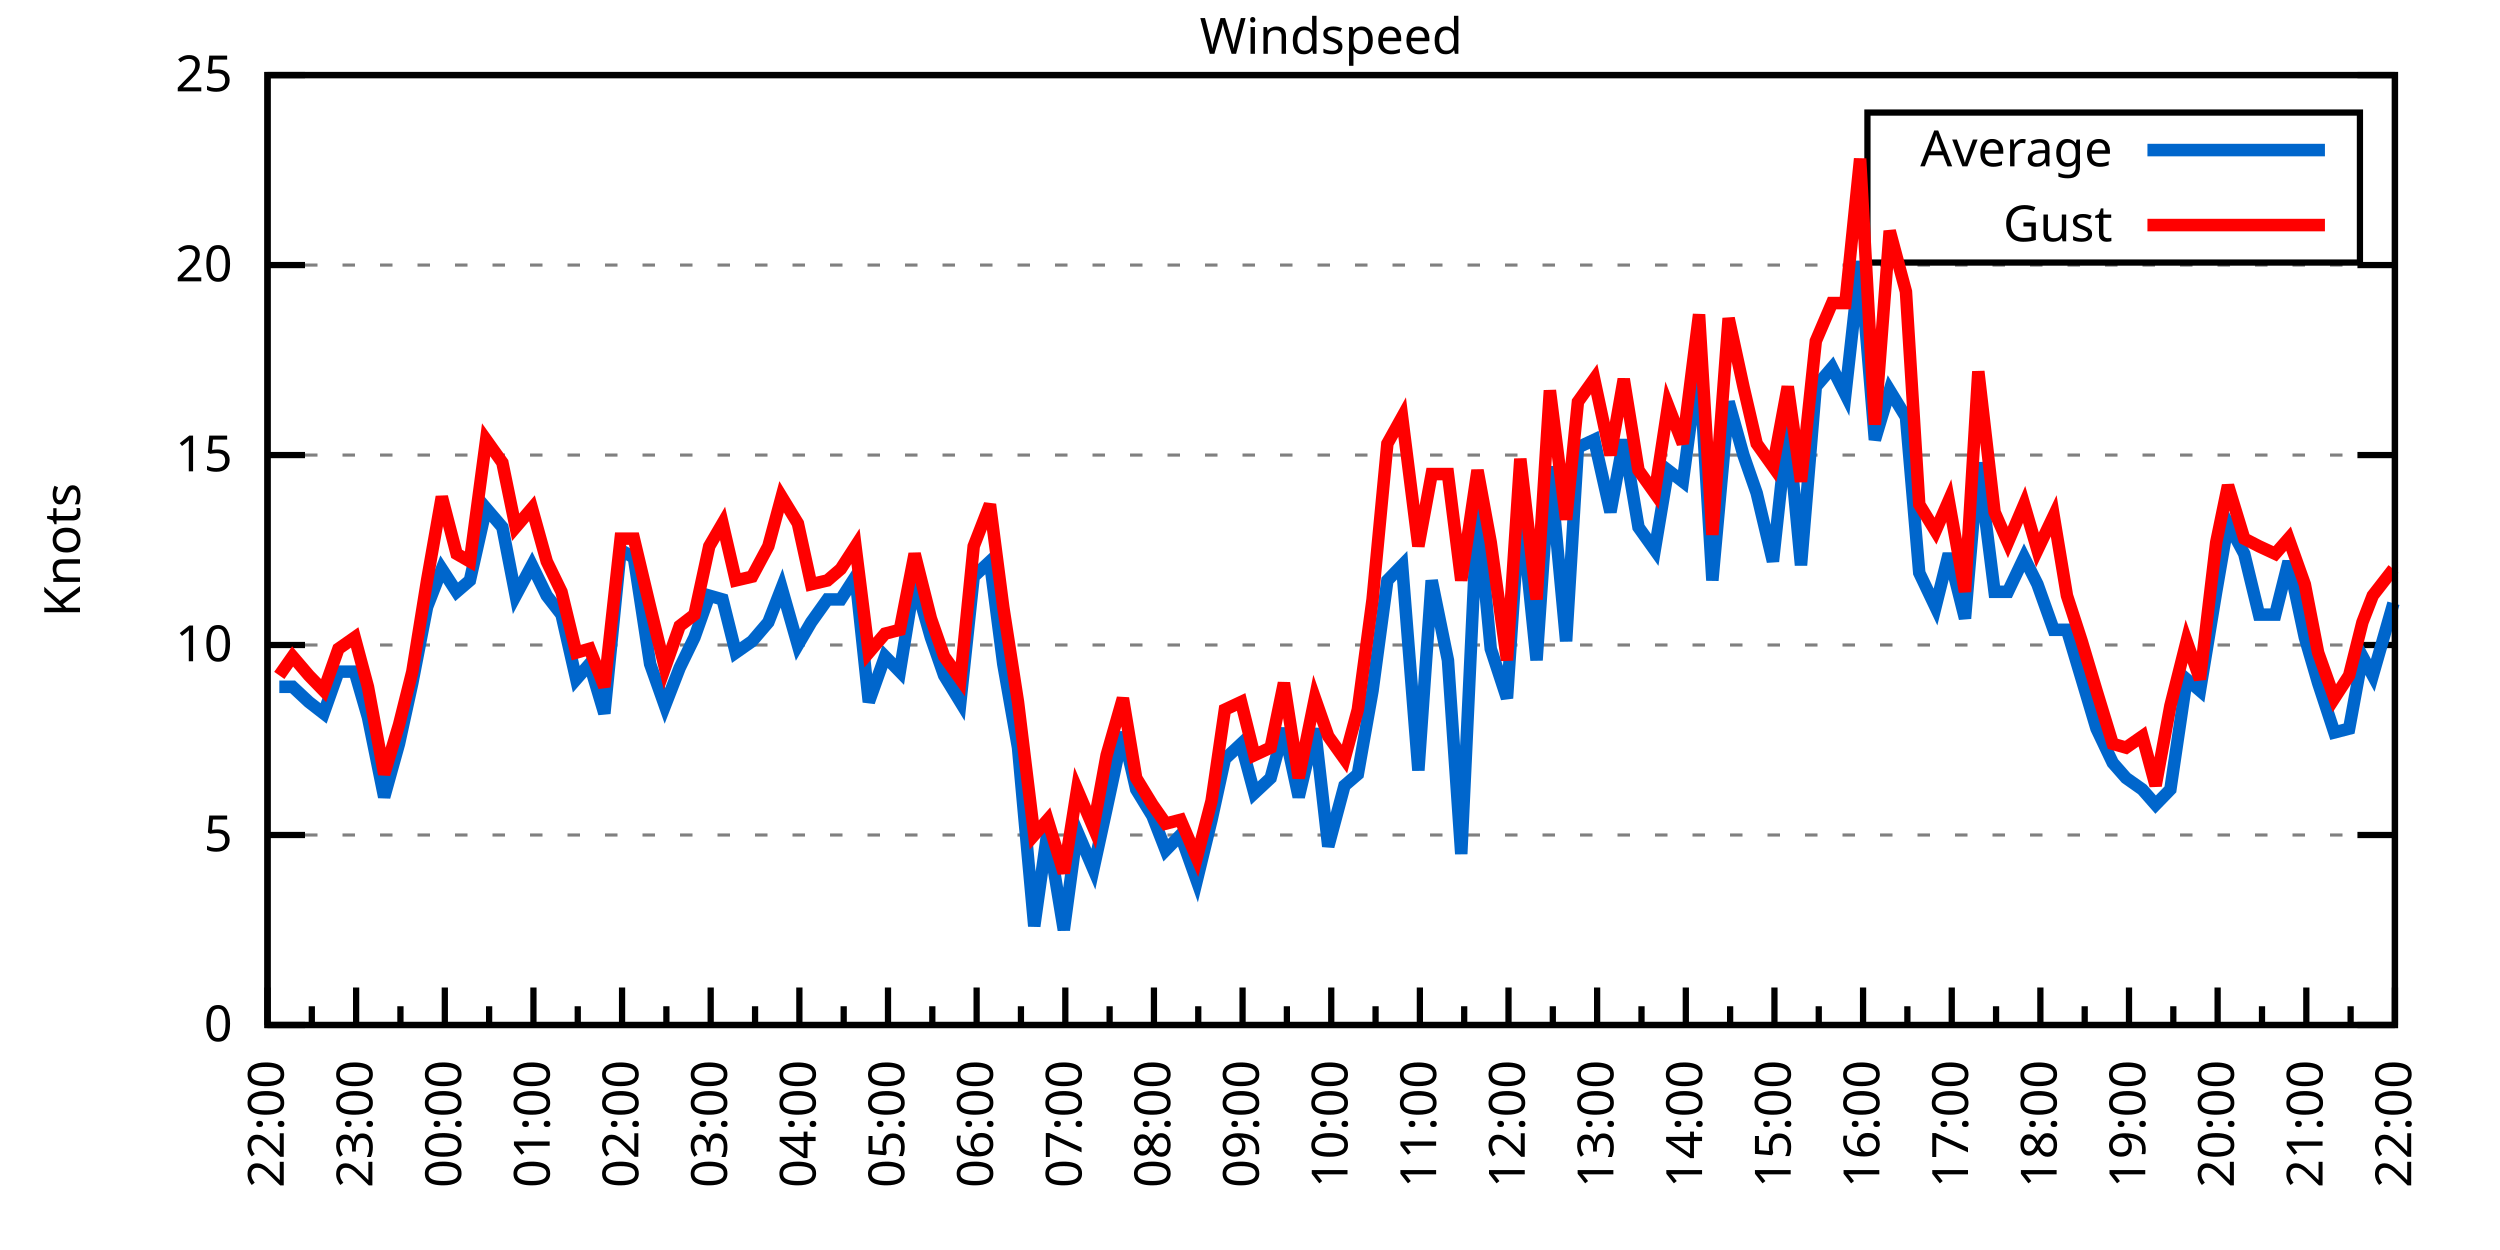
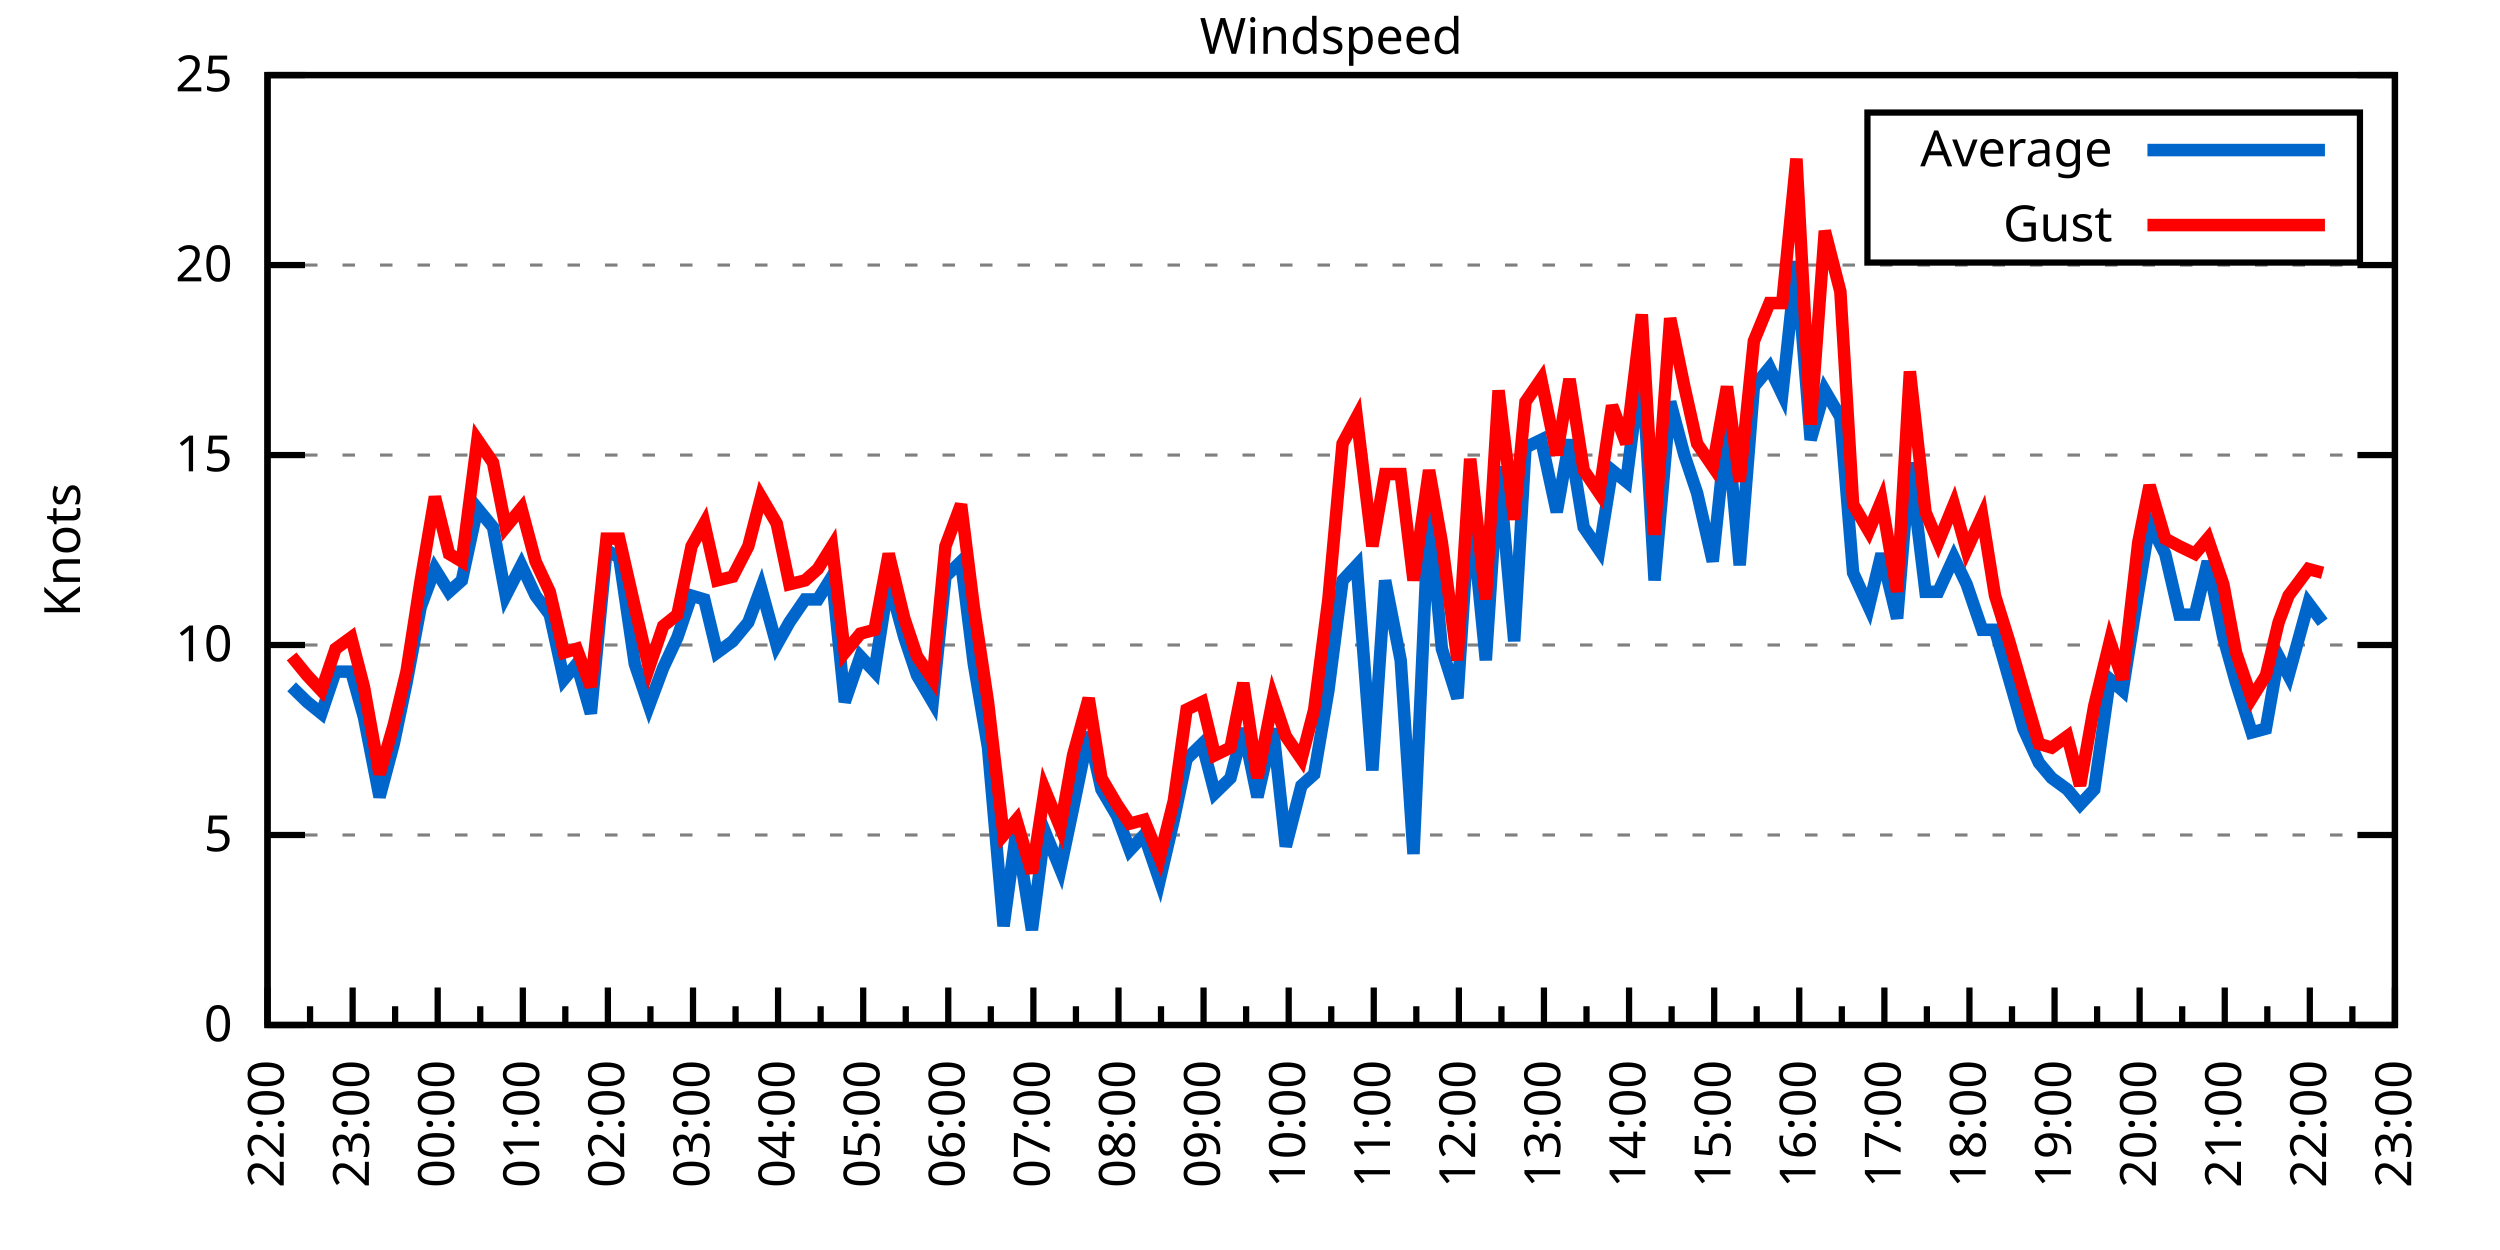
<svg xmlns="http://www.w3.org/2000/svg" xmlns:xlink="http://www.w3.org/1999/xlink" width="400" height="200" viewBox="0 0 400 200">
  <g id="gnuplot_canvas">
    <rect x="0" y="0" width="400" height="200" fill="none" />
    <defs>
      <circle id="gpDot" r="0.5" stroke-width="0.5" stroke="currentColor" />
      <path id="gpPt0" stroke-width="0.333" stroke="currentColor" d="M-1,0 h2 M0,-1 v2" />
      <path id="gpPt1" stroke-width="0.333" stroke="currentColor" d="M-1,-1 L1,1 M1,-1 L-1,1" />
      <path id="gpPt2" stroke-width="0.333" stroke="currentColor" d="M-1,0 L1,0 M0,-1 L0,1 M-1,-1 L1,1 M-1,1 L1,-1" />
      <rect id="gpPt3" stroke-width="0.333" stroke="currentColor" x="-1" y="-1" width="2" height="2" />
      <rect id="gpPt4" stroke-width="0.333" stroke="currentColor" fill="currentColor" x="-1" y="-1" width="2" height="2" />
      <circle id="gpPt5" stroke-width="0.333" stroke="currentColor" cx="0" cy="0" r="1" />
      <use xlink:href="#gpPt5" id="gpPt6" fill="currentColor" stroke="none" />
      <path id="gpPt7" stroke-width="0.333" stroke="currentColor" d="M0,-1.33 L-1.33,0.67 L1.33,0.67 z" />
      <use xlink:href="#gpPt7" id="gpPt8" fill="currentColor" stroke="none" />
      <use xlink:href="#gpPt7" id="gpPt9" stroke="currentColor" transform="rotate(180)" />
      <use xlink:href="#gpPt9" id="gpPt10" fill="currentColor" stroke="none" />
      <use xlink:href="#gpPt3" id="gpPt11" stroke="currentColor" transform="rotate(45)" />
      <use xlink:href="#gpPt11" id="gpPt12" fill="currentColor" stroke="none" />
      <path id="gpPt13" stroke-width="0.333" stroke="currentColor" d="M0,1.330 L1.265,0.411 L0.782,-1.067 L-0.782,-1.076 L-1.265,0.411 z" />
      <use xlink:href="#gpPt13" id="gpPt14" fill="currentColor" stroke="none" />
      <filter id="textbox" filterUnits="objectBoundingBox" x="0" y="0" height="1" width="1">
        <feFlood flood-color="white" flood-opacity="1" result="bgnd" />
        <feComposite in="SourceGraphic" in2="bgnd" operator="atop" />
      </filter>
      <filter id="greybox" filterUnits="objectBoundingBox" x="0" y="0" height="1" width="1">
        <feFlood flood-color="lightgrey" flood-opacity="1" result="grey" />
        <feComposite in="SourceGraphic" in2="grey" operator="atop" />
      </filter>
    </defs>
    <g fill="none" color="white" stroke="currentColor" stroke-width="1.00" stroke-linecap="butt" stroke-linejoin="miter">
</g>
    <g fill="none" color="black" stroke="currentColor" stroke-width="1.00" stroke-linecap="butt" stroke-linejoin="miter">
      <g stroke="none" shape-rendering="crispEdges">
        <polygon fill="rgb(255, 255, 255)" points="42.80,164.00 383.18,164.00 383.18,12.02 42.80,12.02 " />
      </g>
    </g>
    <g fill="none" color="black" stroke="currentColor" stroke-width="1.00" stroke-linecap="butt" stroke-linejoin="miter">
</g>
    <g fill="none" color="black" stroke="black" stroke-width="0.50" stroke-linecap="butt" stroke-linejoin="miter">
</g>
    <g fill="none" color="gray" stroke="currentColor" stroke-width="0.50" stroke-linecap="butt" stroke-linejoin="miter">
      <path stroke="gray" stroke-dasharray="2,4" class="gridline" d="M42.80,164.00 L383.19,164.00  " />
    </g>
    <g fill="none" color="gray" stroke="gray" stroke-width="1.00" stroke-linecap="butt" stroke-linejoin="miter">
</g>
    <g fill="none" color="black" stroke="currentColor" stroke-width="1.00" stroke-linecap="butt" stroke-linejoin="miter">
      <path stroke="black" d="M42.80,164.00 L48.80,164.00 M383.19,164.00 L377.19,164.00  " />
      <g transform="translate(37.20,166.60)" stroke="none" fill="black" font-family="Sans" font-size="8.00" text-anchor="end">
        <text>
          <tspan font-family="Sans"> 0</tspan>
        </text>
      </g>
    </g>
    <g fill="none" color="black" stroke="currentColor" stroke-width="1.00" stroke-linecap="butt" stroke-linejoin="miter">
</g>
    <g fill="none" color="black" stroke="black" stroke-width="0.50" stroke-linecap="butt" stroke-linejoin="miter">
</g>
    <g fill="none" color="gray" stroke="currentColor" stroke-width="0.50" stroke-linecap="butt" stroke-linejoin="miter">
      <path stroke="gray" stroke-dasharray="2,4" class="gridline" d="M42.80,133.60 L383.19,133.60  " />
    </g>
    <g fill="none" color="gray" stroke="gray" stroke-width="1.00" stroke-linecap="butt" stroke-linejoin="miter">
</g>
    <g fill="none" color="black" stroke="currentColor" stroke-width="1.00" stroke-linecap="butt" stroke-linejoin="miter">
      <path stroke="black" d="M42.80,133.60 L48.80,133.60 M383.19,133.60 L377.19,133.60  " />
      <g transform="translate(37.20,136.20)" stroke="none" fill="black" font-family="Sans" font-size="8.00" text-anchor="end">
        <text>
          <tspan font-family="Sans"> 5</tspan>
        </text>
      </g>
    </g>
    <g fill="none" color="black" stroke="currentColor" stroke-width="1.00" stroke-linecap="butt" stroke-linejoin="miter">
</g>
    <g fill="none" color="black" stroke="black" stroke-width="0.50" stroke-linecap="butt" stroke-linejoin="miter">
</g>
    <g fill="none" color="gray" stroke="currentColor" stroke-width="0.50" stroke-linecap="butt" stroke-linejoin="miter">
      <path stroke="gray" stroke-dasharray="2,4" class="gridline" d="M42.80,103.20 L383.19,103.20  " />
    </g>
    <g fill="none" color="gray" stroke="gray" stroke-width="1.00" stroke-linecap="butt" stroke-linejoin="miter">
</g>
    <g fill="none" color="black" stroke="currentColor" stroke-width="1.00" stroke-linecap="butt" stroke-linejoin="miter">
      <path stroke="black" d="M42.80,103.20 L48.80,103.20 M383.19,103.20 L377.19,103.20  " />
      <g transform="translate(37.20,105.80)" stroke="none" fill="black" font-family="Sans" font-size="8.00" text-anchor="end">
        <text>
          <tspan font-family="Sans"> 10</tspan>
        </text>
      </g>
    </g>
    <g fill="none" color="black" stroke="currentColor" stroke-width="1.00" stroke-linecap="butt" stroke-linejoin="miter">
</g>
    <g fill="none" color="black" stroke="black" stroke-width="0.50" stroke-linecap="butt" stroke-linejoin="miter">
</g>
    <g fill="none" color="gray" stroke="currentColor" stroke-width="0.50" stroke-linecap="butt" stroke-linejoin="miter">
      <path stroke="gray" stroke-dasharray="2,4" class="gridline" d="M42.80,72.81 L383.19,72.81  " />
    </g>
    <g fill="none" color="gray" stroke="gray" stroke-width="1.00" stroke-linecap="butt" stroke-linejoin="miter">
</g>
    <g fill="none" color="black" stroke="currentColor" stroke-width="1.00" stroke-linecap="butt" stroke-linejoin="miter">
      <path stroke="black" d="M42.80,72.81 L48.80,72.81 M383.19,72.81 L377.19,72.81  " />
      <g transform="translate(37.20,75.41)" stroke="none" fill="black" font-family="Sans" font-size="8.00" text-anchor="end">
        <text>
          <tspan font-family="Sans"> 15</tspan>
        </text>
      </g>
    </g>
    <g fill="none" color="black" stroke="currentColor" stroke-width="1.00" stroke-linecap="butt" stroke-linejoin="miter">
</g>
    <g fill="none" color="black" stroke="black" stroke-width="0.50" stroke-linecap="butt" stroke-linejoin="miter">
</g>
    <g fill="none" color="gray" stroke="currentColor" stroke-width="0.50" stroke-linecap="butt" stroke-linejoin="miter">
      <path stroke="gray" stroke-dasharray="2,4" class="gridline" d="M42.80,42.41 L383.19,42.41  " />
    </g>
    <g fill="none" color="gray" stroke="gray" stroke-width="1.00" stroke-linecap="butt" stroke-linejoin="miter">
</g>
    <g fill="none" color="black" stroke="currentColor" stroke-width="1.00" stroke-linecap="butt" stroke-linejoin="miter">
      <path stroke="black" d="M42.80,42.41 L48.80,42.41 M383.19,42.41 L377.19,42.41  " />
      <g transform="translate(37.20,45.01)" stroke="none" fill="black" font-family="Sans" font-size="8.00" text-anchor="end">
        <text>
          <tspan font-family="Sans"> 20</tspan>
        </text>
      </g>
    </g>
    <g fill="none" color="black" stroke="currentColor" stroke-width="1.00" stroke-linecap="butt" stroke-linejoin="miter">
</g>
    <g fill="none" color="black" stroke="black" stroke-width="0.50" stroke-linecap="butt" stroke-linejoin="miter">
</g>
    <g fill="none" color="gray" stroke="currentColor" stroke-width="0.50" stroke-linecap="butt" stroke-linejoin="miter">
      <path stroke="gray" stroke-dasharray="2,4" class="gridline" d="M42.80,12.01 L383.19,12.01  " />
    </g>
    <g fill="none" color="gray" stroke="gray" stroke-width="1.00" stroke-linecap="butt" stroke-linejoin="miter">
</g>
    <g fill="none" color="black" stroke="currentColor" stroke-width="1.00" stroke-linecap="butt" stroke-linejoin="miter">
      <path stroke="black" d="M42.80,12.01 L48.80,12.01 M383.19,12.01 L377.19,12.01  " />
      <g transform="translate(37.20,14.61)" stroke="none" fill="black" font-family="Sans" font-size="8.00" text-anchor="end">
        <text>
          <tspan font-family="Sans"> 25</tspan>
        </text>
      </g>
    </g>
    <g fill="none" color="black" stroke="currentColor" stroke-width="1.00" stroke-linecap="butt" stroke-linejoin="miter">
      <path stroke="black" d="M42.80,164.00 L42.80,158.00  " />
      <g transform="translate(45.40,169.60) rotate(270)" stroke="none" fill="black" font-family="Sans" font-size="8.00" text-anchor="end">
        <text>
          <tspan font-family="Sans">22:00</tspan>
        </text>
      </g>
    </g>
    <g fill="none" color="black" stroke="currentColor" stroke-width="1.00" stroke-linecap="butt" stroke-linejoin="miter">
-       <path stroke="black" d="M49.89,164.00 L49.89,161.00 M56.98,164.00 L56.98,158.00  " />
-       <g transform="translate(59.58,169.60) rotate(270)" stroke="none" fill="black" font-family="Sans" font-size="8.00" text-anchor="end">
+       <path stroke="black" d="M49.61,164.00 L49.61,161.00 M56.42,164.00 L56.42,158.00  " />
+       <g transform="translate(59.02,169.60) rotate(270)" stroke="none" fill="black" font-family="Sans" font-size="8.00" text-anchor="end">
        <text>
          <tspan font-family="Sans">23:00</tspan>
        </text>
      </g>
    </g>
    <g fill="none" color="black" stroke="currentColor" stroke-width="1.00" stroke-linecap="butt" stroke-linejoin="miter">
-       <path stroke="black" d="M64.07,164.00 L64.07,161.00 M71.17,164.00 L71.17,158.00  " />
-       <g transform="translate(73.77,169.60) rotate(270)" stroke="none" fill="black" font-family="Sans" font-size="8.00" text-anchor="end">
+       <path stroke="black" d="M63.22,164.00 L63.22,161.00 M70.03,164.00 L70.03,158.00  " />
+       <g transform="translate(72.63,169.60) rotate(270)" stroke="none" fill="black" font-family="Sans" font-size="8.00" text-anchor="end">
        <text>
          <tspan font-family="Sans">00:00</tspan>
        </text>
      </g>
    </g>
    <g fill="none" color="black" stroke="currentColor" stroke-width="1.00" stroke-linecap="butt" stroke-linejoin="miter">
-       <path stroke="black" d="M78.26,164.00 L78.26,161.00 M85.35,164.00 L85.35,158.00  " />
-       <g transform="translate(87.95,169.60) rotate(270)" stroke="none" fill="black" font-family="Sans" font-size="8.00" text-anchor="end">
+       <path stroke="black" d="M76.84,164.00 L76.84,161.00 M83.65,164.00 L83.65,158.00  " />
+       <g transform="translate(86.25,169.60) rotate(270)" stroke="none" fill="black" font-family="Sans" font-size="8.00" text-anchor="end">
        <text>
          <tspan font-family="Sans">01:00</tspan>
        </text>
      </g>
    </g>
    <g fill="none" color="black" stroke="currentColor" stroke-width="1.00" stroke-linecap="butt" stroke-linejoin="miter">
-       <path stroke="black" d="M92.44,164.00 L92.44,161.00 M99.53,164.00 L99.53,158.00  " />
-       <g transform="translate(102.13,169.60) rotate(270)" stroke="none" fill="black" font-family="Sans" font-size="8.00" text-anchor="end">
+       <path stroke="black" d="M90.45,164.00 L90.45,161.00 M97.26,164.00 L97.26,158.00  " />
+       <g transform="translate(99.86,169.60) rotate(270)" stroke="none" fill="black" font-family="Sans" font-size="8.00" text-anchor="end">
        <text>
          <tspan font-family="Sans">02:00</tspan>
        </text>
      </g>
    </g>
    <g fill="none" color="black" stroke="currentColor" stroke-width="1.00" stroke-linecap="butt" stroke-linejoin="miter">
-       <path stroke="black" d="M106.62,164.00 L106.62,161.00 M113.71,164.00 L113.71,158.00  " />
-       <g transform="translate(116.31,169.60) rotate(270)" stroke="none" fill="black" font-family="Sans" font-size="8.00" text-anchor="end">
+       <path stroke="black" d="M104.07,164.00 L104.07,161.00 M110.88,164.00 L110.88,158.00  " />
+       <g transform="translate(113.48,169.60) rotate(270)" stroke="none" fill="black" font-family="Sans" font-size="8.00" text-anchor="end">
        <text>
          <tspan font-family="Sans">03:00</tspan>
        </text>
      </g>
    </g>
    <g fill="none" color="black" stroke="currentColor" stroke-width="1.00" stroke-linecap="butt" stroke-linejoin="miter">
-       <path stroke="black" d="M120.81,164.00 L120.81,161.00 M127.90,164.00 L127.90,158.00  " />
-       <g transform="translate(130.50,169.60) rotate(270)" stroke="none" fill="black" font-family="Sans" font-size="8.00" text-anchor="end">
+       <path stroke="black" d="M117.69,164.00 L117.69,161.00 M124.49,164.00 L124.49,158.00  " />
+       <g transform="translate(127.09,169.60) rotate(270)" stroke="none" fill="black" font-family="Sans" font-size="8.00" text-anchor="end">
        <text>
          <tspan font-family="Sans">04:00</tspan>
        </text>
      </g>
    </g>
    <g fill="none" color="black" stroke="currentColor" stroke-width="1.00" stroke-linecap="butt" stroke-linejoin="miter">
-       <path stroke="black" d="M134.99,164.00 L134.99,161.00 M142.08,164.00 L142.08,158.00  " />
-       <g transform="translate(144.68,169.60) rotate(270)" stroke="none" fill="black" font-family="Sans" font-size="8.00" text-anchor="end">
+       <path stroke="black" d="M131.30,164.00 L131.30,161.00 M138.11,164.00 L138.11,158.00  " />
+       <g transform="translate(140.71,169.60) rotate(270)" stroke="none" fill="black" font-family="Sans" font-size="8.00" text-anchor="end">
        <text>
          <tspan font-family="Sans">05:00</tspan>
        </text>
      </g>
    </g>
    <g fill="none" color="black" stroke="currentColor" stroke-width="1.00" stroke-linecap="butt" stroke-linejoin="miter">
-       <path stroke="black" d="M149.17,164.00 L149.17,161.00 M156.26,164.00 L156.26,158.00  " />
-       <g transform="translate(158.86,169.60) rotate(270)" stroke="none" fill="black" font-family="Sans" font-size="8.00" text-anchor="end">
+       <path stroke="black" d="M144.92,164.00 L144.92,161.00 M151.72,164.00 L151.72,158.00  " />
+       <g transform="translate(154.32,169.60) rotate(270)" stroke="none" fill="black" font-family="Sans" font-size="8.00" text-anchor="end">
        <text>
          <tspan font-family="Sans">06:00</tspan>
        </text>
      </g>
    </g>
    <g fill="none" color="black" stroke="currentColor" stroke-width="1.00" stroke-linecap="butt" stroke-linejoin="miter">
-       <path stroke="black" d="M163.35,164.00 L163.35,161.00 M170.45,164.00 L170.45,158.00  " />
-       <g transform="translate(173.05,169.60) rotate(270)" stroke="none" fill="black" font-family="Sans" font-size="8.00" text-anchor="end">
+       <path stroke="black" d="M158.53,164.00 L158.53,161.00 M165.34,164.00 L165.34,158.00  " />
+       <g transform="translate(167.94,169.60) rotate(270)" stroke="none" fill="black" font-family="Sans" font-size="8.00" text-anchor="end">
        <text>
          <tspan font-family="Sans">07:00</tspan>
        </text>
      </g>
    </g>
    <g fill="none" color="black" stroke="currentColor" stroke-width="1.00" stroke-linecap="butt" stroke-linejoin="miter">
-       <path stroke="black" d="M177.54,164.00 L177.54,161.00 M184.63,164.00 L184.63,158.00  " />
-       <g transform="translate(187.23,169.60) rotate(270)" stroke="none" fill="black" font-family="Sans" font-size="8.00" text-anchor="end">
+       <path stroke="black" d="M172.15,164.00 L172.15,161.00 M178.96,164.00 L178.96,158.00  " />
+       <g transform="translate(181.56,169.60) rotate(270)" stroke="none" fill="black" font-family="Sans" font-size="8.00" text-anchor="end">
        <text>
          <tspan font-family="Sans">08:00</tspan>
        </text>
      </g>
    </g>
    <g fill="none" color="black" stroke="currentColor" stroke-width="1.00" stroke-linecap="butt" stroke-linejoin="miter">
-       <path stroke="black" d="M191.72,164.00 L191.72,161.00 M198.81,164.00 L198.81,158.00  " />
-       <g transform="translate(201.41,169.60) rotate(270)" stroke="none" fill="black" font-family="Sans" font-size="8.00" text-anchor="end">
+       <path stroke="black" d="M185.76,164.00 L185.76,161.00 M192.57,164.00 L192.57,158.00  " />
+       <g transform="translate(195.17,169.60) rotate(270)" stroke="none" fill="black" font-family="Sans" font-size="8.00" text-anchor="end">
        <text>
          <tspan font-family="Sans">09:00</tspan>
        </text>
      </g>
    </g>
    <g fill="none" color="black" stroke="currentColor" stroke-width="1.00" stroke-linecap="butt" stroke-linejoin="miter">
-       <path stroke="black" d="M205.90,164.00 L205.90,161.00 M213.00,164.00 L213.00,158.00  " />
-       <g transform="translate(215.60,169.60) rotate(270)" stroke="none" fill="black" font-family="Sans" font-size="8.00" text-anchor="end">
+       <path stroke="black" d="M199.38,164.00 L199.38,161.00 M206.19,164.00 L206.19,158.00  " />
+       <g transform="translate(208.79,169.60) rotate(270)" stroke="none" fill="black" font-family="Sans" font-size="8.00" text-anchor="end">
        <text>
          <tspan font-family="Sans">10:00</tspan>
        </text>
      </g>
    </g>
    <g fill="none" color="black" stroke="currentColor" stroke-width="1.00" stroke-linecap="butt" stroke-linejoin="miter">
-       <path stroke="black" d="M220.09,164.00 L220.09,161.00 M227.18,164.00 L227.18,158.00  " />
-       <g transform="translate(229.78,169.60) rotate(270)" stroke="none" fill="black" font-family="Sans" font-size="8.00" text-anchor="end">
+       <path stroke="black" d="M213.00,164.00 L213.00,161.00 M219.80,164.00 L219.80,158.00  " />
+       <g transform="translate(222.40,169.60) rotate(270)" stroke="none" fill="black" font-family="Sans" font-size="8.00" text-anchor="end">
        <text>
          <tspan font-family="Sans">11:00</tspan>
        </text>
      </g>
    </g>
    <g fill="none" color="black" stroke="currentColor" stroke-width="1.00" stroke-linecap="butt" stroke-linejoin="miter">
-       <path stroke="black" d="M234.27,164.00 L234.27,161.00 M241.36,164.00 L241.36,158.00  " />
-       <g transform="translate(243.96,169.60) rotate(270)" stroke="none" fill="black" font-family="Sans" font-size="8.00" text-anchor="end">
+       <path stroke="black" d="M226.61,164.00 L226.61,161.00 M233.42,164.00 L233.42,158.00  " />
+       <g transform="translate(236.02,169.60) rotate(270)" stroke="none" fill="black" font-family="Sans" font-size="8.00" text-anchor="end">
        <text>
          <tspan font-family="Sans">12:00</tspan>
        </text>
      </g>
    </g>
    <g fill="none" color="black" stroke="currentColor" stroke-width="1.00" stroke-linecap="butt" stroke-linejoin="miter">
-       <path stroke="black" d="M248.45,164.00 L248.45,161.00 M255.54,164.00 L255.54,158.00  " />
-       <g transform="translate(258.14,169.60) rotate(270)" stroke="none" fill="black" font-family="Sans" font-size="8.00" text-anchor="end">
+       <path stroke="black" d="M240.23,164.00 L240.23,161.00 M247.03,164.00 L247.03,158.00  " />
+       <g transform="translate(249.63,169.60) rotate(270)" stroke="none" fill="black" font-family="Sans" font-size="8.00" text-anchor="end">
        <text>
          <tspan font-family="Sans">13:00</tspan>
        </text>
      </g>
    </g>
    <g fill="none" color="black" stroke="currentColor" stroke-width="1.00" stroke-linecap="butt" stroke-linejoin="miter">
-       <path stroke="black" d="M262.64,164.00 L262.64,161.00 M269.73,164.00 L269.73,158.00  " />
-       <g transform="translate(272.33,169.60) rotate(270)" stroke="none" fill="black" font-family="Sans" font-size="8.00" text-anchor="end">
+       <path stroke="black" d="M253.84,164.00 L253.84,161.00 M260.65,164.00 L260.65,158.00  " />
+       <g transform="translate(263.25,169.60) rotate(270)" stroke="none" fill="black" font-family="Sans" font-size="8.00" text-anchor="end">
        <text>
          <tspan font-family="Sans">14:00</tspan>
        </text>
      </g>
    </g>
    <g fill="none" color="black" stroke="currentColor" stroke-width="1.00" stroke-linecap="butt" stroke-linejoin="miter">
-       <path stroke="black" d="M276.82,164.00 L276.82,161.00 M283.91,164.00 L283.91,158.00  " />
-       <g transform="translate(286.51,169.60) rotate(270)" stroke="none" fill="black" font-family="Sans" font-size="8.00" text-anchor="end">
+       <path stroke="black" d="M267.46,164.00 L267.46,161.00 M274.27,164.00 L274.27,158.00  " />
+       <g transform="translate(276.87,169.60) rotate(270)" stroke="none" fill="black" font-family="Sans" font-size="8.00" text-anchor="end">
        <text>
          <tspan font-family="Sans">15:00</tspan>
        </text>
      </g>
    </g>
    <g fill="none" color="black" stroke="currentColor" stroke-width="1.00" stroke-linecap="butt" stroke-linejoin="miter">
-       <path stroke="black" d="M291.00,164.00 L291.00,161.00 M298.09,164.00 L298.09,158.00  " />
-       <g transform="translate(300.69,169.60) rotate(270)" stroke="none" fill="black" font-family="Sans" font-size="8.00" text-anchor="end">
+       <path stroke="black" d="M281.07,164.00 L281.07,161.00 M287.88,164.00 L287.88,158.00  " />
+       <g transform="translate(290.48,169.60) rotate(270)" stroke="none" fill="black" font-family="Sans" font-size="8.00" text-anchor="end">
        <text>
          <tspan font-family="Sans">16:00</tspan>
        </text>
      </g>
    </g>
    <g fill="none" color="black" stroke="currentColor" stroke-width="1.00" stroke-linecap="butt" stroke-linejoin="miter">
-       <path stroke="black" d="M305.18,164.00 L305.18,161.00 M312.28,164.00 L312.28,158.00  " />
-       <g transform="translate(314.88,169.60) rotate(270)" stroke="none" fill="black" font-family="Sans" font-size="8.00" text-anchor="end">
+       <path stroke="black" d="M294.69,164.00 L294.69,161.00 M301.50,164.00 L301.50,158.00  " />
+       <g transform="translate(304.10,169.60) rotate(270)" stroke="none" fill="black" font-family="Sans" font-size="8.00" text-anchor="end">
        <text>
          <tspan font-family="Sans">17:00</tspan>
        </text>
      </g>
    </g>
    <g fill="none" color="black" stroke="currentColor" stroke-width="1.00" stroke-linecap="butt" stroke-linejoin="miter">
-       <path stroke="black" d="M319.37,164.00 L319.37,161.00 M326.46,164.00 L326.46,158.00  " />
-       <g transform="translate(329.06,169.60) rotate(270)" stroke="none" fill="black" font-family="Sans" font-size="8.00" text-anchor="end">
+       <path stroke="black" d="M308.30,164.00 L308.30,161.00 M315.11,164.00 L315.11,158.00  " />
+       <g transform="translate(317.71,169.60) rotate(270)" stroke="none" fill="black" font-family="Sans" font-size="8.00" text-anchor="end">
        <text>
          <tspan font-family="Sans">18:00</tspan>
        </text>
      </g>
    </g>
    <g fill="none" color="black" stroke="currentColor" stroke-width="1.00" stroke-linecap="butt" stroke-linejoin="miter">
-       <path stroke="black" d="M333.55,164.00 L333.55,161.00 M340.64,164.00 L340.64,158.00  " />
-       <g transform="translate(343.24,169.60) rotate(270)" stroke="none" fill="black" font-family="Sans" font-size="8.00" text-anchor="end">
+       <path stroke="black" d="M321.92,164.00 L321.92,161.00 M328.73,164.00 L328.73,158.00  " />
+       <g transform="translate(331.33,169.60) rotate(270)" stroke="none" fill="black" font-family="Sans" font-size="8.00" text-anchor="end">
        <text>
          <tspan font-family="Sans">19:00</tspan>
        </text>
      </g>
    </g>
    <g fill="none" color="black" stroke="currentColor" stroke-width="1.00" stroke-linecap="butt" stroke-linejoin="miter">
-       <path stroke="black" d="M347.73,164.00 L347.73,161.00 M354.82,164.00 L354.82,158.00  " />
-       <g transform="translate(357.42,169.60) rotate(270)" stroke="none" fill="black" font-family="Sans" font-size="8.00" text-anchor="end">
+       <path stroke="black" d="M335.54,164.00 L335.54,161.00 M342.34,164.00 L342.34,158.00  " />
+       <g transform="translate(344.94,169.60) rotate(270)" stroke="none" fill="black" font-family="Sans" font-size="8.00" text-anchor="end">
        <text>
          <tspan font-family="Sans">20:00</tspan>
        </text>
      </g>
    </g>
    <g fill="none" color="black" stroke="currentColor" stroke-width="1.00" stroke-linecap="butt" stroke-linejoin="miter">
-       <path stroke="black" d="M361.92,164.00 L361.92,161.00 M369.01,164.00 L369.01,158.00  " />
-       <g transform="translate(371.61,169.60) rotate(270)" stroke="none" fill="black" font-family="Sans" font-size="8.00" text-anchor="end">
+       <path stroke="black" d="M349.15,164.00 L349.15,161.00 M355.96,164.00 L355.96,158.00  " />
+       <g transform="translate(358.56,169.60) rotate(270)" stroke="none" fill="black" font-family="Sans" font-size="8.00" text-anchor="end">
        <text>
          <tspan font-family="Sans">21:00</tspan>
        </text>
      </g>
    </g>
    <g fill="none" color="black" stroke="currentColor" stroke-width="1.00" stroke-linecap="butt" stroke-linejoin="miter">
-       <path stroke="black" d="M376.10,164.00 L376.10,161.00 M383.19,164.00 L383.19,158.00  " />
+       <path stroke="black" d="M362.77,164.00 L362.77,161.00 M369.57,164.00 L369.57,158.00  " />
+       <g transform="translate(372.17,169.60) rotate(270)" stroke="none" fill="black" font-family="Sans" font-size="8.00" text-anchor="end">
+         <text>
+           <tspan font-family="Sans">22:00</tspan>
+         </text>
+       </g>
+     </g>
+     <g fill="none" color="black" stroke="currentColor" stroke-width="1.00" stroke-linecap="butt" stroke-linejoin="miter">
+       <path stroke="black" d="M376.38,164.00 L376.38,161.00 M383.19,164.00 L383.19,158.00  " />
      <g transform="translate(385.79,169.60) rotate(270)" stroke="none" fill="black" font-family="Sans" font-size="8.00" text-anchor="end">
        <text>
-           <tspan font-family="Sans">22:00</tspan>
+           <tspan font-family="Sans">23:00</tspan>
        </text>
      </g>
    </g>
    <g fill="none" color="black" stroke="currentColor" stroke-width="1.00" stroke-linecap="butt" stroke-linejoin="miter">
</g>
    <g fill="none" color="black" stroke="currentColor" stroke-width="1.00" stroke-linecap="butt" stroke-linejoin="miter">
      <path stroke="black" d="M42.80,12.01 L42.80,164.00 L383.19,164.00 L383.19,12.01 L42.80,12.01 Z  " />
    </g>
    <g fill="none" color="black" stroke="currentColor" stroke-width="1.00" stroke-linecap="butt" stroke-linejoin="miter">
      <g transform="translate(12.80,88.01) rotate(270)" stroke="none" fill="black" font-family="Sans" font-size="8.00" text-anchor="middle">
        <text>
          <tspan font-family="Sans">Knots</tspan>
        </text>
      </g>
    </g>
    <g fill="none" color="black" stroke="currentColor" stroke-width="1.00" stroke-linecap="butt" stroke-linejoin="miter">
</g>
    <g fill="none" color="black" stroke="currentColor" stroke-width="1.00" stroke-linecap="butt" stroke-linejoin="miter">
      <path stroke="black" d="M298.79,42.01 L298.79,18.01 L377.59,18.01 L377.59,42.01 L298.79,42.01 Z  " />
    </g>
    <g id="Windspeed_plot_1">
      <g fill="none" color="white" stroke="black" stroke-width="2.00" stroke-linecap="butt" stroke-linejoin="miter">
</g>
      <g fill="none" color="black" stroke="currentColor" stroke-width="2.00" stroke-linecap="butt" stroke-linejoin="miter">
        <g transform="translate(337.99,26.61)" stroke="none" fill="black" font-family="Sans" font-size="8.00" text-anchor="end">
          <text>
            <tspan font-family="Sans">Average</tspan>
          </text>
        </g>
      </g>
      <g fill="none" color="black" stroke="currentColor" stroke-width="2.00" stroke-linecap="butt" stroke-linejoin="miter">
-         <path stroke="rgb(  0, 102, 204)" d="M343.59,24.01 L371.99,24.01 M44.69,109.89 L46.82,109.89 L49.42,112.32 L51.78,114.15 L54.15,107.46 L56.75,107.46   L58.87,114.76 L61.47,127.52 L63.84,119.01 L65.97,109.28 L68.33,97.12 L70.69,91.04 L73.06,94.69 L75.18,92.87   L77.78,81.32 L80.38,84.36 L82.51,95.30 L85.11,90.44 L87.48,95.30 L89.84,98.34 L92.20,108.68 L94.33,106.24   L96.70,114.15 L99.30,88.00 L101.42,89.22 L104.02,106.24 L106.39,112.93 L108.75,106.85 L111.11,101.99 L113.48,95.30   L115.61,95.91 L117.73,104.42 L120.33,102.60 L122.93,99.56 L125.06,94.08 L127.66,103.20 L129.79,99.56 L132.39,95.91   L134.52,95.91 L136.88,92.26 L139.01,112.32 L141.61,105.03 L143.97,107.46 L146.34,92.87 L148.94,101.99 L151.06,108.07   L153.66,112.32 L155.79,92.26 L158.39,89.83 L160.52,106.24 L162.88,119.62 L165.48,148.19 L167.61,132.99 L170.21,148.80   L172.34,132.99 L174.94,139.07 L177.06,129.35 L179.67,117.19 L181.79,126.31 L184.39,130.56 L186.52,136.03 L188.88,133.60   L191.48,140.90 L193.85,131.17 L195.98,121.44 L198.58,119.01 L200.70,126.91 L203.30,124.48 L205.43,116.58 L207.79,127.52   L210.39,116.58 L212.52,135.43 L215.12,125.70 L217.25,123.87 L219.61,110.50 L221.98,92.87 L224.34,90.44 L226.94,123.27   L229.07,92.87 L231.67,105.64 L233.80,136.64 L236.40,81.32 L238.52,103.81 L241.12,111.72 L243.25,80.10 L245.85,105.64   L247.98,74.63 L250.58,102.60 L252.47,71.59 L255.07,70.37 L257.67,81.93 L259.80,70.37 L262.16,84.36 L264.76,88.00   L266.89,75.24 L269.25,77.06 L271.85,57.61 L273.98,92.87 L276.58,64.29 L278.95,72.81 L281.07,78.89 L283.67,89.83   L286.04,67.94 L288.16,90.44 L290.53,61.86 L293.13,58.82 L295.26,63.08 L297.62,41.80 L299.98,70.37 L302.35,62.47   L304.95,66.73 L307.08,91.65 L309.68,97.12 L311.80,88.61 L314.40,98.95 L316.53,74.02 L319.13,94.69 L321.26,94.69   L323.86,89.22 L325.99,93.48 L328.59,100.77 L330.71,100.77 L333.08,108.68 L335.44,116.58 L338.04,122.05 L340.17,124.48   L342.77,126.31 L344.90,128.74 L347.26,126.31 L349.86,108.68 L351.99,110.50 L354.59,94.69 L356.48,83.75 L359.08,88.61   L361.44,98.34 L364.04,98.34 L366.17,89.83 L368.77,101.99 L370.90,109.28 L373.50,117.19 L375.86,116.58 L377.99,105.03   L379.64,108.07 L382.95,96.52  " />
+         <path stroke="rgb(  0, 102, 204)" d="M343.59,24.01 L371.99,24.01 M46.66,109.89 L49.15,112.32 L51.42,114.15 L53.69,107.46 L56.19,107.46 L58.23,114.76   L60.73,127.52 L63.00,119.01 L65.04,109.28 L67.31,97.12 L69.58,91.04 L71.85,94.69 L73.89,92.87 L76.39,81.32   L78.88,84.36 L80.92,95.30 L83.42,90.44 L85.69,95.30 L87.96,98.34 L90.23,108.68 L92.27,106.24 L94.54,114.15   L97.04,88.00 L99.08,89.22 L101.57,106.24 L103.84,112.93 L106.11,106.85 L108.38,101.99 L110.65,95.30 L112.69,95.91   L114.74,104.42 L117.23,102.60 L119.73,99.56 L121.77,94.08 L124.27,103.20 L126.31,99.56 L128.81,95.91 L130.85,95.91   L133.12,92.26 L135.16,112.32 L137.66,105.03 L139.92,107.46 L142.19,92.87 L144.69,101.99 L146.73,108.07 L149.23,112.32   L151.27,92.26 L153.77,89.83 L155.81,106.24 L158.08,119.62 L160.57,148.19 L162.62,132.99 L165.11,148.80 L167.16,132.99   L169.65,139.07 L171.69,129.35 L174.19,117.19 L176.23,126.31 L178.73,130.56 L180.77,136.03 L183.04,133.60 L185.54,140.90   L187.81,131.17 L189.85,121.44 L192.34,119.01 L194.39,126.91 L196.88,124.48 L198.93,116.58 L201.19,127.52 L203.69,116.58   L205.73,135.43 L208.23,125.70 L210.27,123.87 L212.54,110.50 L214.81,92.87 L217.08,90.44 L219.58,123.27 L221.62,92.87   L224.11,105.64 L226.16,136.64 L228.65,81.32 L230.70,103.81 L233.19,111.72 L235.23,80.10 L237.73,105.64 L239.77,74.63   L242.27,102.60 L244.08,71.59 L246.58,70.37 L249.08,81.93 L251.12,70.37 L253.39,84.36 L255.88,88.00 L257.93,75.24   L260.20,77.06 L262.69,57.61 L264.73,92.87 L267.23,64.29 L269.50,72.81 L271.54,78.89 L274.04,89.83 L276.31,67.94   L278.35,90.44 L280.62,61.86 L283.12,58.82 L285.16,63.08 L287.43,41.80 L289.70,70.37 L291.97,62.47 L294.46,66.73   L296.50,91.65 L299.00,97.12 L301.04,88.61 L303.54,98.95 L305.58,74.02 L308.08,94.69 L310.12,94.69 L312.62,89.22   L314.66,93.48 L317.15,100.77 L319.20,100.77 L321.47,108.68 L323.74,116.58 L326.23,122.05 L328.27,124.48 L330.77,126.31   L332.81,128.74 L335.08,126.31 L337.58,108.68 L339.62,110.50 L342.12,94.69 L343.93,83.75 L346.43,88.61 L348.70,98.34   L351.19,98.34 L353.24,89.83 L355.73,101.99 L357.77,109.28 L360.27,117.19 L362.54,116.58 L364.58,105.03 L366.17,108.07   L369.35,96.52 L371.62,99.56  " />
      </g>
    </g>
    <g id="Windspeed_plot_2">
      <g fill="none" color="black" stroke="currentColor" stroke-width="2.00" stroke-linecap="butt" stroke-linejoin="miter">
        <g transform="translate(337.99,38.61)" stroke="none" fill="black" font-family="Sans" font-size="8.00" text-anchor="end">
          <text>
            <tspan font-family="Sans">Gust</tspan>
          </text>
        </g>
      </g>
      <g fill="none" color="black" stroke="currentColor" stroke-width="2.00" stroke-linecap="butt" stroke-linejoin="miter">
-         <path stroke="rgb(255,   0,   0)" d="M343.59,36.01 L371.99,36.01 M44.69,108.07 L46.82,105.03 L49.42,108.07 L51.78,110.50 L54.15,103.81 L56.75,101.99   L58.87,109.89 L61.47,123.87 L63.84,115.97 L65.97,107.46 L68.33,92.87 L70.69,79.49 L73.06,88.61 L75.18,89.83   L77.78,70.37 L80.38,74.02 L82.51,84.36 L85.11,81.32 L87.48,89.83 L89.84,94.69 L92.20,104.42 L94.33,103.81   L96.70,109.89 L99.30,86.18 L101.42,86.18 L104.02,97.12 L106.39,106.85 L108.75,100.16 L111.11,98.34 L113.48,87.40   L115.61,83.75 L117.73,92.87 L120.33,92.26 L122.93,87.40 L125.06,79.49 L127.66,83.75 L129.79,93.48 L132.39,92.87   L134.52,91.04 L136.88,87.40 L139.01,104.42 L141.61,101.38 L143.97,100.77 L146.34,88.61 L148.94,98.95 L151.06,105.03   L153.66,108.68 L155.79,87.40 L158.39,80.71 L160.52,97.12 L162.88,112.32 L165.48,133.60 L167.61,131.17 L170.21,139.68   L172.34,126.31 L174.94,132.39 L177.06,120.83 L179.67,111.72 L181.79,124.48 L184.39,128.74 L186.52,131.78 L188.88,131.17   L191.48,137.25 L193.85,128.13 L195.98,113.54 L198.58,112.32 L200.70,120.83 L203.30,119.62 L205.43,109.28 L207.79,124.48   L210.39,111.72 L212.52,117.80 L215.12,121.44 L217.25,113.54 L219.61,95.91 L221.98,70.98 L224.34,66.73 L226.94,87.40   L229.07,75.85 L231.67,75.85 L233.80,92.87 L236.40,75.24 L238.52,86.79 L241.12,105.64 L243.25,73.41 L245.85,95.91   L247.98,62.47 L250.58,83.14 L252.47,64.29 L255.07,60.65 L257.67,72.81 L259.80,60.65 L262.16,75.24 L264.76,78.89   L266.89,64.90 L269.25,70.98 L271.85,50.31 L273.98,85.57 L276.58,50.92 L278.95,61.86 L281.07,70.98 L283.67,74.63   L286.04,61.86 L288.16,77.06 L290.53,54.57 L293.13,48.49 L295.26,48.49 L297.62,25.39 L299.98,67.94 L302.35,36.94   L304.95,46.66 L307.08,80.71 L309.68,84.97 L311.80,80.10 L314.40,94.69 L316.53,59.43 L319.13,81.93 L321.26,86.79   L323.86,80.71 L325.99,88.00 L328.59,82.53 L330.71,95.30 L333.08,102.60 L335.44,110.50 L338.04,119.01 L340.17,119.62   L342.77,117.80 L344.90,125.70 L347.26,112.93 L349.86,102.60 L351.99,108.68 L354.59,86.79 L356.48,77.67 L359.08,86.18   L361.44,87.40 L364.04,88.61 L366.17,86.18 L368.77,93.48 L370.90,104.42 L373.50,111.72 L375.86,108.07 L377.99,99.56   L379.64,95.30 L382.95,91.04  " />
+         <path stroke="rgb(255,   0,   0)" d="M343.59,36.01 L371.99,36.01 M46.66,105.03 L49.15,108.07 L51.42,110.50 L53.69,103.81 L56.19,101.99 L58.23,109.89   L60.73,123.87 L63.00,115.97 L65.04,107.46 L67.31,92.87 L69.58,79.49 L71.85,88.61 L73.89,89.83 L76.39,70.37   L78.88,74.02 L80.92,84.36 L83.42,81.32 L85.69,89.83 L87.96,94.69 L90.23,104.42 L92.27,103.81 L94.54,109.89   L97.04,86.18 L99.08,86.18 L101.57,97.12 L103.84,106.85 L106.11,100.16 L108.38,98.34 L110.65,87.40 L112.69,83.75   L114.74,92.87 L117.23,92.26 L119.73,87.40 L121.77,79.49 L124.27,83.75 L126.31,93.48 L128.81,92.87 L130.85,91.04   L133.12,87.40 L135.16,104.42 L137.66,101.38 L139.92,100.77 L142.19,88.61 L144.69,98.95 L146.73,105.03 L149.23,108.68   L151.27,87.40 L153.77,80.71 L155.81,97.12 L158.08,112.32 L160.57,133.60 L162.62,131.17 L165.11,139.68 L167.16,126.31   L169.65,132.39 L171.69,120.83 L174.19,111.72 L176.23,124.48 L178.73,128.74 L180.77,131.78 L183.04,131.17 L185.54,137.25   L187.81,128.13 L189.85,113.54 L192.34,112.32 L194.39,120.83 L196.88,119.62 L198.93,109.28 L201.19,124.48 L203.69,111.72   L205.73,117.80 L208.23,121.44 L210.27,113.54 L212.54,95.91 L214.81,70.98 L217.08,66.73 L219.58,87.40 L221.62,75.85   L224.11,75.85 L226.16,92.87 L228.65,75.24 L230.70,86.79 L233.19,105.64 L235.23,73.41 L237.73,95.91 L239.77,62.47   L242.27,83.14 L244.08,64.29 L246.58,60.65 L249.08,72.81 L251.12,60.65 L253.39,75.24 L255.88,78.89 L257.93,64.90   L260.20,70.98 L262.69,50.31 L264.73,85.57 L267.23,50.92 L269.50,61.86 L271.54,70.98 L274.04,74.63 L276.31,61.86   L278.35,77.06 L280.62,54.57 L283.12,48.49 L285.16,48.49 L287.43,25.39 L289.70,67.94 L291.97,36.94 L294.46,46.66   L296.50,80.71 L299.00,84.97 L301.04,80.10 L303.54,94.69 L305.58,59.43 L308.08,81.93 L310.12,86.79 L312.62,80.71   L314.66,88.00 L317.15,82.53 L319.20,95.30 L321.47,102.60 L323.74,110.50 L326.23,119.01 L328.27,119.62 L330.77,117.80   L332.81,125.70 L335.08,112.93 L337.58,102.60 L339.62,108.68 L342.12,86.79 L343.93,77.67 L346.43,86.18 L348.70,87.40   L351.19,88.61 L353.24,86.18 L355.73,93.48 L357.77,104.42 L360.27,111.72 L362.54,108.07 L364.58,99.56 L366.17,95.30   L369.35,91.04 L371.62,91.65  " />
      </g>
    </g>
    <g fill="none" color="black" stroke="currentColor" stroke-width="2.00" stroke-linecap="butt" stroke-linejoin="miter">
</g>
    <g fill="none" color="black" stroke="black" stroke-width="1.00" stroke-linecap="butt" stroke-linejoin="miter">
</g>
    <g fill="none" color="black" stroke="currentColor" stroke-width="1.00" stroke-linecap="butt" stroke-linejoin="miter">
      <path stroke="black" d="M42.80,12.01 L42.80,164.00 L383.19,164.00 L383.19,12.01 L42.80,12.01 Z  " />
    </g>
    <g fill="none" color="black" stroke="currentColor" stroke-width="1.00" stroke-linecap="butt" stroke-linejoin="miter">
      <g transform="translate(212.99,8.61)" stroke="none" fill="black" font-family="Sans" font-size="8.00" text-anchor="middle">
        <text>
          <tspan font-family="Sans">Windspeed</tspan>
        </text>
      </g>
    </g>
    <g fill="none" color="black" stroke="currentColor" stroke-width="1.00" stroke-linecap="butt" stroke-linejoin="miter">
</g>
  </g>
</svg>
